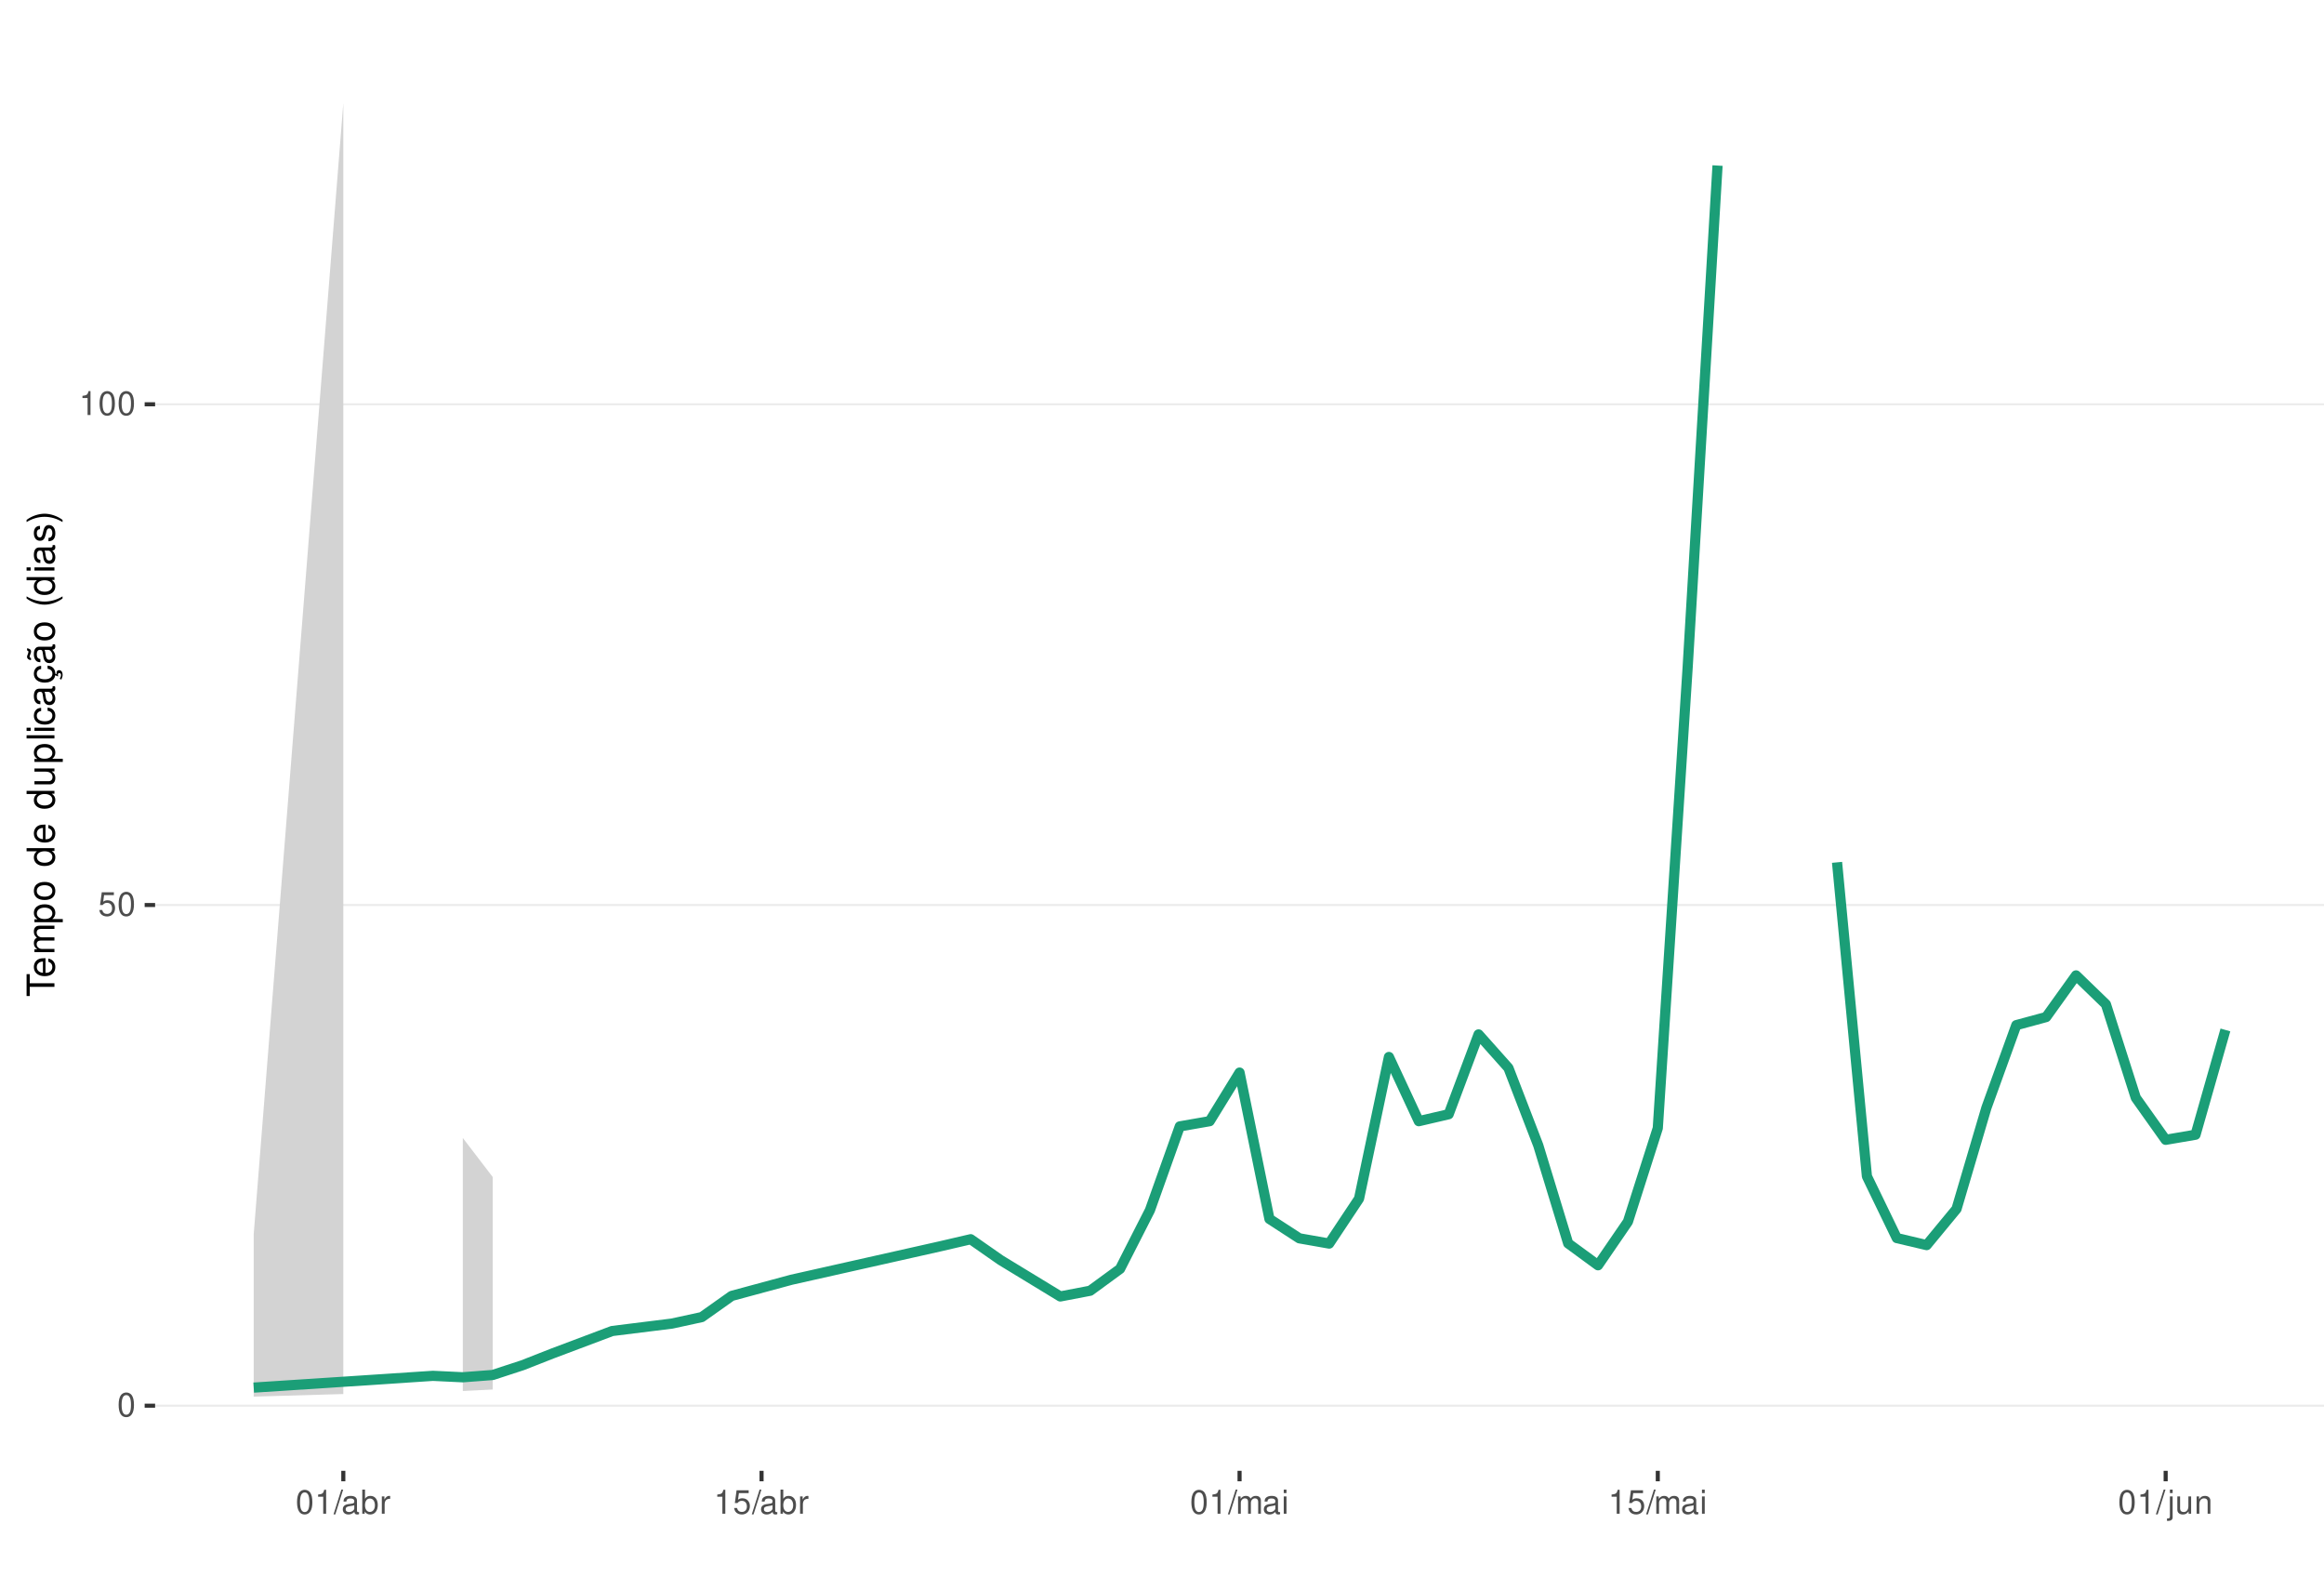
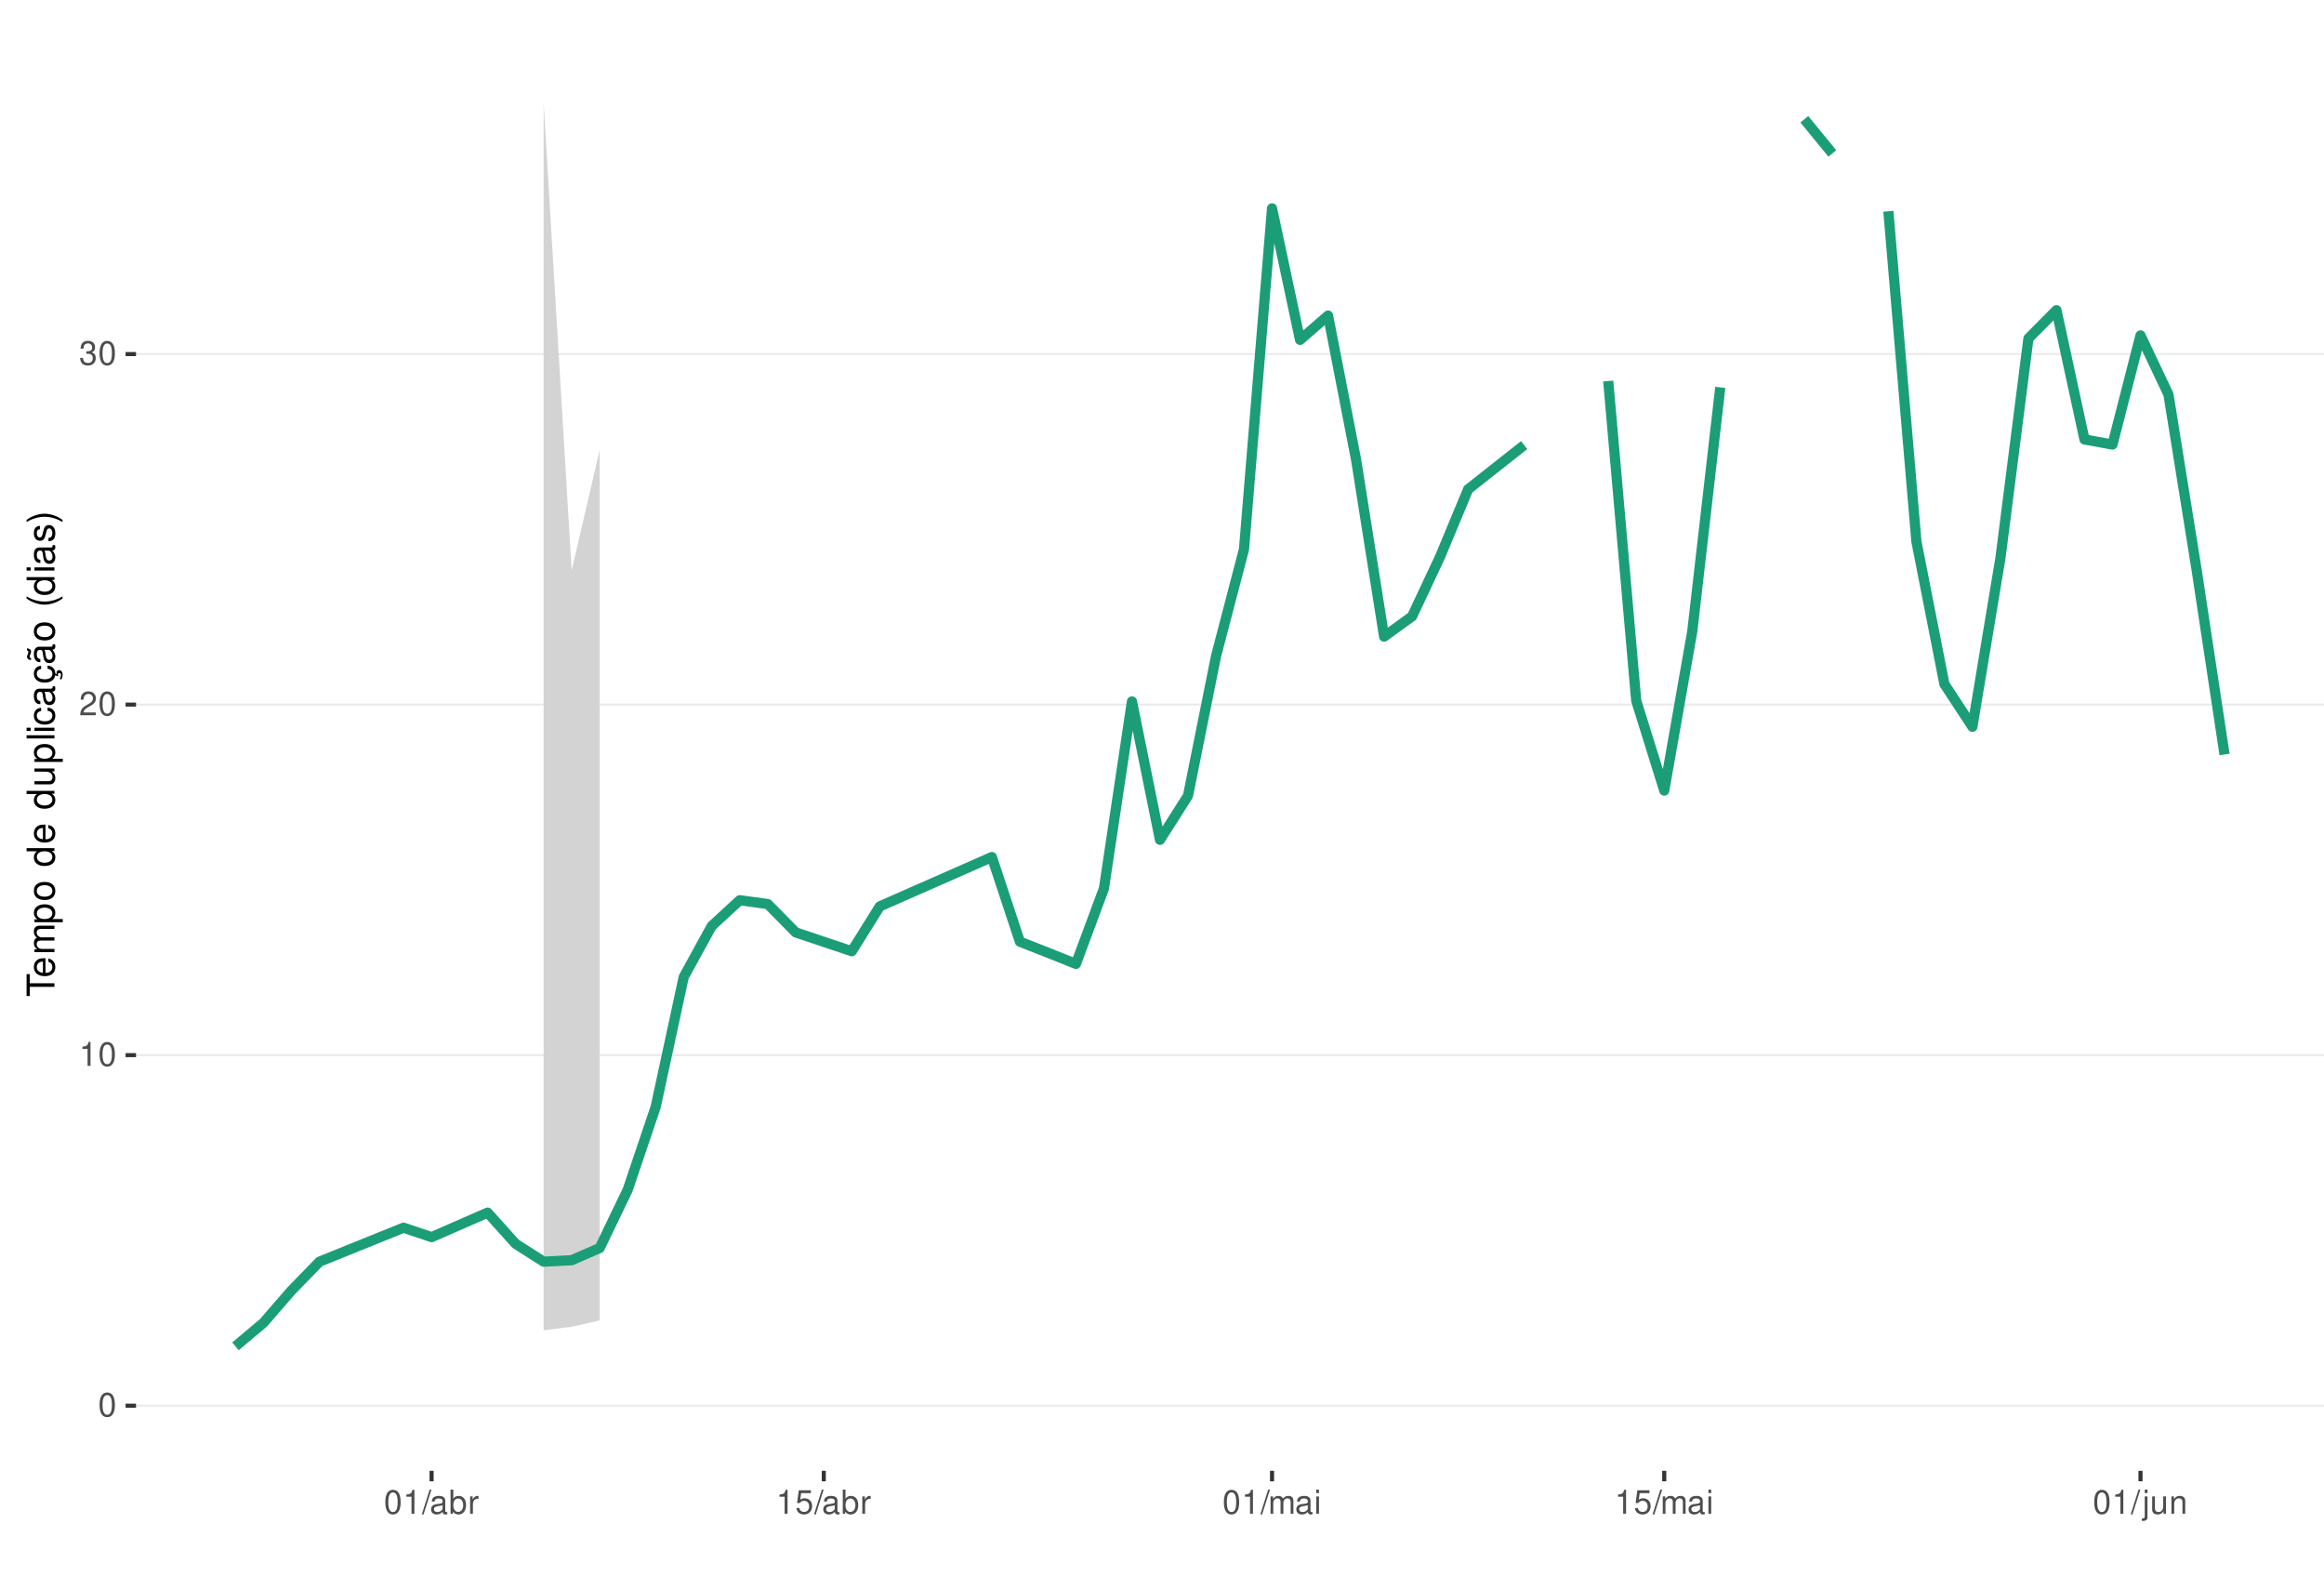
<svg xmlns="http://www.w3.org/2000/svg" xmlns:xlink="http://www.w3.org/1999/xlink" width="609pt" height="413pt" viewBox="0 0 609 413" version="1.1">
  <defs>
    <g>
      <symbol overflow="visible" id="glyph0-0">
        <path style="stroke:none;" d="" />
      </symbol>
      <symbol overflow="visible" id="glyph0-1">
        <path style="stroke:none;" d="M 2.375 -6.266 C 1.812 -6.266 1.297 -6 0.969 -5.578 C 0.578 -5.016 0.375 -4.188 0.375 -3.031 C 0.375 -0.922 1.062 0.203 2.375 0.203 C 3.672 0.203 4.391 -0.922 4.391 -2.984 C 4.391 -4.188 4.203 -5 3.797 -5.578 C 3.469 -6 2.953 -6.266 2.375 -6.266 Z M 2.375 -5.578 C 3.203 -5.578 3.609 -4.75 3.609 -3.047 C 3.609 -1.266 3.219 -0.438 2.359 -0.438 C 1.562 -0.438 1.156 -1.297 1.156 -3.016 C 1.156 -4.75 1.562 -5.578 2.375 -5.578 Z M 2.375 -5.578 " />
      </symbol>
      <symbol overflow="visible" id="glyph0-2">
+         <path style="stroke:none;" d="M 2.234 -4.453 L 2.234 0 L 3 0 L 3 -6.266 L 2.5 -6.266 C 2.234 -5.297 2.062 -5.172 0.891 -5.016 L 0.891 -4.453 Z M 2.234 -4.453 " />
+       </symbol>
+       <symbol overflow="visible" id="glyph0-3">
+         <path style="stroke:none;" d="M 4.375 -0.75 L 1.156 -0.75 C 1.234 -1.266 1.5 -1.594 2.266 -2.062 L 3.125 -2.547 C 3.984 -3.016 4.422 -3.656 4.422 -4.438 C 4.422 -4.953 4.219 -5.438 3.859 -5.781 C 3.484 -6.109 3.031 -6.266 2.453 -6.266 C 1.672 -6.266 1.094 -5.984 0.766 -5.438 C 0.547 -5.109 0.453 -4.719 0.438 -4.094 L 1.188 -4.094 C 1.219 -4.516 1.266 -4.766 1.375 -4.984 C 1.578 -5.359 1.969 -5.594 2.438 -5.594 C 3.125 -5.594 3.641 -5.094 3.641 -4.422 C 3.641 -3.906 3.359 -3.484 2.812 -3.172 L 2.016 -2.703 C 0.734 -1.969 0.359 -1.375 0.297 -0.016 L 4.375 -0.016 Z M 4.375 -0.75 " />
+       </symbol>
+       <symbol overflow="visible" id="glyph0-4">
+         <path style="stroke:none;" d="M 1.906 -2.875 L 2.328 -2.875 C 3.156 -2.875 3.594 -2.5 3.594 -1.734 C 3.594 -0.953 3.125 -0.469 2.344 -0.469 C 1.5 -0.469 1.094 -0.906 1.031 -1.812 L 0.281 -1.812 C 0.312 -1.312 0.391 -0.984 0.547 -0.703 C 0.859 -0.109 1.469 0.203 2.297 0.203 C 3.562 0.203 4.375 -0.562 4.375 -1.75 C 4.375 -2.547 4.078 -2.984 3.344 -3.234 C 3.906 -3.469 4.203 -3.906 4.203 -4.531 C 4.203 -5.609 3.5 -6.266 2.328 -6.266 C 1.094 -6.266 0.438 -5.562 0.406 -4.234 L 1.172 -4.234 C 1.172 -4.625 1.219 -4.844 1.312 -5.031 C 1.484 -5.391 1.859 -5.594 2.344 -5.594 C 3.016 -5.594 3.422 -5.188 3.422 -4.516 C 3.422 -4.062 3.266 -3.797 2.922 -3.656 C 2.719 -3.562 2.438 -3.531 1.906 -3.516 Z M 1.906 -2.875 " />
+       </symbol>
+       <symbol overflow="visible" id="glyph0-5">
+         <path style="stroke:none;" d="M 1.984 -6.312 L -0.062 0.172 L 0.406 0.172 L 2.453 -6.312 Z M 1.984 -6.312 " />
+       </symbol>
+       <symbol overflow="visible" id="glyph0-6">
+         <path style="stroke:none;" d="M 4.625 -0.422 C 4.547 -0.406 4.516 -0.406 4.469 -0.406 C 4.219 -0.406 4.078 -0.531 4.078 -0.766 L 4.078 -3.422 C 4.078 -4.234 3.5 -4.672 2.375 -4.672 C 1.719 -4.672 1.188 -4.469 0.875 -4.141 C 0.672 -3.906 0.578 -3.641 0.562 -3.188 L 1.297 -3.188 C 1.344 -3.75 1.672 -4 2.359 -4 C 3.016 -4 3.375 -3.75 3.375 -3.328 L 3.375 -3.141 C 3.359 -2.828 3.203 -2.703 2.609 -2.625 C 1.594 -2.5 1.438 -2.469 1.156 -2.359 C 0.625 -2.125 0.359 -1.734 0.359 -1.141 C 0.359 -0.312 0.938 0.203 1.859 0.203 C 2.422 0.203 2.875 0 3.391 -0.469 C 3.438 0 3.672 0.203 4.141 0.203 C 4.297 0.203 4.391 0.188 4.625 0.125 Z M 3.375 -1.422 C 3.375 -1.188 3.297 -1.031 3.078 -0.844 C 2.781 -0.578 2.438 -0.438 2.016 -0.438 C 1.453 -0.438 1.109 -0.703 1.109 -1.156 C 1.109 -1.641 1.422 -1.875 2.203 -1.984 C 2.984 -2.094 3.125 -2.125 3.375 -2.234 Z M 3.375 -1.422 " />
+       </symbol>
+       <symbol overflow="visible" id="glyph0-7">
+         <path style="stroke:none;" d="M 0.469 -6.312 L 0.469 0 L 1.109 0 L 1.109 -0.578 C 1.469 -0.047 1.922 0.203 2.547 0.203 C 3.75 0.203 4.531 -0.781 4.531 -2.281 C 4.531 -3.75 3.797 -4.672 2.594 -4.672 C 1.969 -4.672 1.531 -4.438 1.188 -3.922 L 1.188 -6.312 Z M 2.453 -3.984 C 3.25 -3.984 3.781 -3.297 3.781 -2.203 C 3.781 -1.172 3.234 -0.469 2.453 -0.469 C 1.672 -0.469 1.188 -1.172 1.188 -2.234 C 1.188 -3.297 1.672 -3.984 2.453 -3.984 Z M 2.453 -3.984 " />
+       </symbol>
+       <symbol overflow="visible" id="glyph0-8">
+         <path style="stroke:none;" d="M 0.594 -4.531 L 0.594 0 L 1.328 0 L 1.328 -2.359 C 1.328 -3.438 1.781 -3.938 2.781 -3.906 L 2.781 -4.641 C 2.656 -4.656 2.594 -4.672 2.5 -4.672 C 2.031 -4.672 1.672 -4.391 1.266 -3.719 L 1.266 -4.531 Z M 0.594 -4.531 " />
+       </symbol>
+       <symbol overflow="visible" id="glyph0-9">
        <path style="stroke:none;" d="M 4.125 -6.141 L 0.953 -6.141 L 0.5 -2.797 L 1.188 -2.797 C 1.547 -3.219 1.844 -3.375 2.328 -3.375 C 3.156 -3.375 3.656 -2.797 3.656 -1.891 C 3.656 -1.016 3.156 -0.469 2.312 -0.469 C 1.656 -0.469 1.25 -0.812 1.062 -1.5 L 0.297 -1.5 C 0.406 -1 0.5 -0.766 0.672 -0.531 C 1.016 -0.062 1.641 0.203 2.344 0.203 C 3.578 0.203 4.438 -0.703 4.438 -2 C 4.438 -3.219 3.641 -4.047 2.453 -4.047 C 2.031 -4.047 1.672 -3.938 1.328 -3.672 L 1.562 -5.391 L 4.125 -5.391 Z M 4.125 -6.141 " />
      </symbol>
-       <symbol overflow="visible" id="glyph0-3">
-         <path style="stroke:none;" d="M 2.234 -4.453 L 2.234 0 L 3 0 L 3 -6.266 L 2.5 -6.266 C 2.234 -5.297 2.062 -5.172 0.891 -5.016 L 0.891 -4.453 Z M 2.234 -4.453 " />
-       </symbol>
-       <symbol overflow="visible" id="glyph0-4">
-         <path style="stroke:none;" d="M 1.984 -6.312 L -0.062 0.172 L 0.406 0.172 L 2.453 -6.312 Z M 1.984 -6.312 " />
-       </symbol>
-       <symbol overflow="visible" id="glyph0-5">
-         <path style="stroke:none;" d="M 4.625 -0.422 C 4.547 -0.406 4.516 -0.406 4.469 -0.406 C 4.219 -0.406 4.078 -0.531 4.078 -0.766 L 4.078 -3.422 C 4.078 -4.234 3.5 -4.672 2.375 -4.672 C 1.719 -4.672 1.188 -4.469 0.875 -4.141 C 0.672 -3.906 0.578 -3.641 0.562 -3.188 L 1.297 -3.188 C 1.344 -3.75 1.672 -4 2.359 -4 C 3.016 -4 3.375 -3.75 3.375 -3.328 L 3.375 -3.141 C 3.359 -2.828 3.203 -2.703 2.609 -2.625 C 1.594 -2.5 1.438 -2.469 1.156 -2.359 C 0.625 -2.125 0.359 -1.734 0.359 -1.141 C 0.359 -0.312 0.938 0.203 1.859 0.203 C 2.422 0.203 2.875 0 3.391 -0.469 C 3.438 0 3.672 0.203 4.141 0.203 C 4.297 0.203 4.391 0.188 4.625 0.125 Z M 3.375 -1.422 C 3.375 -1.188 3.297 -1.031 3.078 -0.844 C 2.781 -0.578 2.438 -0.438 2.016 -0.438 C 1.453 -0.438 1.109 -0.703 1.109 -1.156 C 1.109 -1.641 1.422 -1.875 2.203 -1.984 C 2.984 -2.094 3.125 -2.125 3.375 -2.234 Z M 3.375 -1.422 " />
-       </symbol>
-       <symbol overflow="visible" id="glyph0-6">
-         <path style="stroke:none;" d="M 0.469 -6.312 L 0.469 0 L 1.109 0 L 1.109 -0.578 C 1.469 -0.047 1.922 0.203 2.547 0.203 C 3.75 0.203 4.531 -0.781 4.531 -2.281 C 4.531 -3.75 3.797 -4.672 2.594 -4.672 C 1.969 -4.672 1.531 -4.438 1.188 -3.922 L 1.188 -6.312 Z M 2.453 -3.984 C 3.25 -3.984 3.781 -3.297 3.781 -2.203 C 3.781 -1.172 3.234 -0.469 2.453 -0.469 C 1.672 -0.469 1.188 -1.172 1.188 -2.234 C 1.188 -3.297 1.672 -3.984 2.453 -3.984 Z M 2.453 -3.984 " />
-       </symbol>
-       <symbol overflow="visible" id="glyph0-7">
-         <path style="stroke:none;" d="M 0.594 -4.531 L 0.594 0 L 1.328 0 L 1.328 -2.359 C 1.328 -3.438 1.781 -3.938 2.781 -3.906 L 2.781 -4.641 C 2.656 -4.656 2.594 -4.672 2.5 -4.672 C 2.031 -4.672 1.672 -4.391 1.266 -3.719 L 1.266 -4.531 Z M 0.594 -4.531 " />
-       </symbol>
-       <symbol overflow="visible" id="glyph0-8">
+       <symbol overflow="visible" id="glyph0-10">
        <path style="stroke:none;" d="M 0.609 -4.531 L 0.609 0 L 1.328 0 L 1.328 -2.844 C 1.328 -3.5 1.812 -4.031 2.391 -4.031 C 2.938 -4.031 3.234 -3.703 3.234 -3.125 L 3.234 0 L 3.969 0 L 3.969 -2.844 C 3.969 -3.5 4.438 -4.031 5.031 -4.031 C 5.562 -4.031 5.875 -3.703 5.875 -3.125 L 5.875 0 L 6.594 0 L 6.594 -3.406 C 6.594 -4.219 6.125 -4.672 5.281 -4.672 C 4.672 -4.672 4.312 -4.484 3.891 -3.969 C 3.625 -4.453 3.25 -4.672 2.672 -4.672 C 2.062 -4.672 1.656 -4.438 1.266 -3.891 L 1.266 -4.531 Z M 0.609 -4.531 " />
      </symbol>
-       <symbol overflow="visible" id="glyph0-9">
+       <symbol overflow="visible" id="glyph0-11">
        <path style="stroke:none;" d="M 1.297 -4.531 L 0.578 -4.531 L 0.578 0 L 1.297 0 Z M 1.297 -6.312 L 0.578 -6.312 L 0.578 -5.406 L 1.297 -5.406 Z M 1.297 -6.312 " />
      </symbol>
-       <symbol overflow="visible" id="glyph0-10">
+       <symbol overflow="visible" id="glyph0-12">
        <path style="stroke:none;" d="M 0.609 -4.531 L 0.609 0.656 C 0.609 1.109 0.469 1.25 0.016 1.25 C -0.031 1.25 -0.062 1.25 -0.156 1.25 L -0.156 1.859 C -0.062 1.875 -0.031 1.891 0.094 1.891 C 0.906 1.891 1.328 1.562 1.328 0.938 L 1.328 -4.531 Z M 1.328 -6.312 L 0.609 -6.312 L 0.609 -5.406 L 1.328 -5.406 Z M 1.328 -6.312 " />
      </symbol>
-       <symbol overflow="visible" id="glyph0-11">
+       <symbol overflow="visible" id="glyph0-13">
        <path style="stroke:none;" d="M 4.172 0 L 4.172 -4.531 L 3.453 -4.531 L 3.453 -1.969 C 3.453 -1.031 2.969 -0.438 2.219 -0.438 C 1.641 -0.438 1.281 -0.781 1.281 -1.328 L 1.281 -4.531 L 0.562 -4.531 L 0.562 -1.031 C 0.562 -0.281 1.125 0.203 2.016 0.203 C 2.672 0.203 3.094 -0.031 3.516 -0.625 L 3.516 0 Z M 4.172 0 " />
      </symbol>
-       <symbol overflow="visible" id="glyph0-12">
+       <symbol overflow="visible" id="glyph0-14">
        <path style="stroke:none;" d="M 0.609 -4.531 L 0.609 0 L 1.328 0 L 1.328 -2.5 C 1.328 -3.422 1.812 -4.031 2.562 -4.031 C 3.141 -4.031 3.5 -3.688 3.5 -3.141 L 3.5 0 L 4.219 0 L 4.219 -3.422 C 4.219 -4.188 3.656 -4.672 2.781 -4.672 C 2.109 -4.672 1.672 -4.406 1.266 -3.781 L 1.266 -4.531 Z M 0.609 -4.531 " />
      </symbol>
      <symbol overflow="visible" id="glyph1-0">
        <path style="stroke:none;" d="" />
      </symbol>
      <symbol overflow="visible" id="glyph1-1">
        <path style="stroke:none;" d="M -6.469 -3.547 L -6.469 -5.938 L -7.297 -5.938 L -7.297 -0.203 L -6.469 -0.203 L -6.469 -2.609 L 0 -2.609 L 0 -3.547 Z M -6.469 -3.547 " />
      </symbol>
      <symbol overflow="visible" id="glyph1-2">
        <path style="stroke:none;" d="M -2.344 -5.125 C -3.141 -5.125 -3.625 -5.062 -4.016 -4.922 C -4.875 -4.578 -5.391 -3.781 -5.391 -2.797 C -5.391 -1.344 -4.281 -0.406 -2.547 -0.406 C -0.812 -0.406 0.234 -1.297 0.234 -2.781 C 0.234 -3.984 -0.453 -4.812 -1.594 -5.016 L -1.594 -4.188 C -0.906 -3.953 -0.547 -3.484 -0.547 -2.812 C -0.547 -2.281 -0.781 -1.828 -1.219 -1.547 C -1.516 -1.344 -1.812 -1.281 -2.344 -1.266 Z M -3.016 -1.297 C -3.984 -1.359 -4.625 -1.953 -4.625 -2.797 C -4.625 -3.641 -3.953 -4.234 -3.016 -4.234 Z M -3.016 -1.297 " />
      </symbol>
      <symbol overflow="visible" id="glyph1-3">
        <path style="stroke:none;" d="M -5.234 -0.703 L 0 -0.703 L 0 -1.547 L -3.297 -1.547 C -4.047 -1.547 -4.656 -2.094 -4.656 -2.766 C -4.656 -3.391 -4.281 -3.734 -3.609 -3.734 L 0 -3.734 L 0 -4.578 L -3.297 -4.578 C -4.047 -4.578 -4.656 -5.125 -4.656 -5.812 C -4.656 -6.422 -4.266 -6.781 -3.609 -6.781 L 0 -6.781 L 0 -7.625 L -3.938 -7.625 C -4.875 -7.625 -5.391 -7.078 -5.391 -6.094 C -5.391 -5.406 -5.188 -4.984 -4.594 -4.484 C -5.156 -4.188 -5.391 -3.766 -5.391 -3.078 C -5.391 -2.375 -5.125 -1.906 -4.5 -1.469 L -5.234 -1.469 Z M -5.234 -0.703 " />
      </symbol>
      <symbol overflow="visible" id="glyph1-4">
        <path style="stroke:none;" d="M 2.188 -0.547 L 2.188 -1.375 L -0.547 -1.375 C -0.016 -1.812 0.234 -2.312 0.234 -2.984 C 0.234 -4.344 -0.859 -5.234 -2.531 -5.234 C -4.297 -5.234 -5.391 -4.375 -5.391 -2.984 C -5.391 -2.266 -5.062 -1.703 -4.453 -1.312 L -5.234 -1.312 L -5.234 -0.547 Z M -4.609 -2.844 C -4.609 -3.766 -3.797 -4.359 -2.547 -4.359 C -1.359 -4.359 -0.547 -3.75 -0.547 -2.844 C -0.547 -1.953 -1.344 -1.375 -2.578 -1.375 C -3.812 -1.375 -4.609 -1.953 -4.609 -2.844 Z M -4.609 -2.844 " />
      </symbol>
      <symbol overflow="visible" id="glyph1-5">
        <path style="stroke:none;" d="M -5.391 -2.719 C -5.391 -1.234 -4.344 -0.359 -2.578 -0.359 C -0.812 -0.359 0.234 -1.234 0.234 -2.734 C 0.234 -4.203 -0.812 -5.094 -2.547 -5.094 C -4.359 -5.094 -5.391 -4.234 -5.391 -2.719 Z M -4.625 -2.734 C -4.625 -3.672 -3.844 -4.234 -2.547 -4.234 C -1.312 -4.234 -0.547 -3.656 -0.547 -2.734 C -0.547 -1.797 -1.312 -1.234 -2.578 -1.234 C -3.844 -1.234 -4.625 -1.797 -4.625 -2.734 Z M -4.625 -2.734 " />
      </symbol>
      <symbol overflow="visible" id="glyph1-6">
        <path style="stroke:none;" d="" />
      </symbol>
      <symbol overflow="visible" id="glyph1-7">
        <path style="stroke:none;" d="M -7.297 -4.953 L -7.297 -4.125 L -4.578 -4.125 C -5.109 -3.766 -5.391 -3.203 -5.391 -2.516 C -5.391 -1.156 -4.297 -0.266 -2.625 -0.266 C -0.859 -0.266 0.234 -1.125 0.234 -2.547 C 0.234 -3.266 -0.047 -3.766 -0.688 -4.203 L 0 -4.203 L 0 -4.953 Z M -4.609 -2.656 C -4.609 -3.547 -3.812 -4.125 -2.562 -4.125 C -1.344 -4.125 -0.547 -3.547 -0.547 -2.656 C -0.547 -1.734 -1.359 -1.125 -2.578 -1.125 C -3.797 -1.125 -4.609 -1.734 -4.609 -2.656 Z M -4.609 -2.656 " />
      </symbol>
      <symbol overflow="visible" id="glyph1-8">
        <path style="stroke:none;" d="M 0 -4.812 L -5.234 -4.812 L -5.234 -3.984 L -2.266 -3.984 C -1.203 -3.984 -0.5 -3.438 -0.5 -2.562 C -0.5 -1.906 -0.906 -1.484 -1.531 -1.484 L -5.234 -1.484 L -5.234 -0.656 L -1.203 -0.656 C -0.328 -0.656 0.234 -1.297 0.234 -2.312 C 0.234 -3.094 -0.047 -3.578 -0.734 -4.062 L 0 -4.062 Z M 0 -4.812 " />
      </symbol>
      <symbol overflow="visible" id="glyph1-9">
        <path style="stroke:none;" d="M -7.297 -1.516 L -7.297 -0.688 L 0 -0.688 L 0 -1.516 Z M -7.297 -1.516 " />
      </symbol>
      <symbol overflow="visible" id="glyph1-10">
        <path style="stroke:none;" d="M -5.234 -1.5 L -5.234 -0.672 L 0 -0.672 L 0 -1.5 Z M -7.297 -1.5 L -7.297 -0.656 L -6.234 -0.656 L -6.234 -1.5 Z M -7.297 -1.5 " />
      </symbol>
      <symbol overflow="visible" id="glyph1-11">
        <path style="stroke:none;" d="M -3.484 -4.703 C -3.984 -4.672 -4.312 -4.562 -4.609 -4.359 C -5.094 -4 -5.391 -3.375 -5.391 -2.641 C -5.391 -1.219 -4.266 -0.312 -2.531 -0.312 C -0.844 -0.312 0.234 -1.203 0.234 -2.625 C 0.234 -3.875 -0.516 -4.672 -1.797 -4.766 L -1.797 -3.938 C -0.953 -3.797 -0.547 -3.359 -0.547 -2.656 C -0.547 -1.734 -1.297 -1.188 -2.531 -1.188 C -3.844 -1.188 -4.625 -1.719 -4.625 -2.625 C -4.625 -3.328 -4.203 -3.766 -3.484 -3.875 Z M -3.484 -4.703 " />
      </symbol>
      <symbol overflow="visible" id="glyph1-12">
        <path style="stroke:none;" d="M -0.484 -5.344 C -0.469 -5.266 -0.469 -5.219 -0.469 -5.172 C -0.469 -4.875 -0.625 -4.719 -0.875 -4.719 L -3.953 -4.719 C -4.891 -4.719 -5.391 -4.047 -5.391 -2.75 C -5.391 -1.984 -5.172 -1.375 -4.781 -1.016 C -4.516 -0.766 -4.203 -0.672 -3.688 -0.656 L -3.688 -1.484 C -4.328 -1.562 -4.625 -1.938 -4.625 -2.719 C -4.625 -3.484 -4.344 -3.891 -3.844 -3.891 L -3.625 -3.891 C -3.266 -3.875 -3.125 -3.703 -3.047 -3.016 C -2.891 -1.844 -2.844 -1.656 -2.719 -1.344 C -2.453 -0.734 -2 -0.422 -1.312 -0.422 C -0.375 -0.422 0.234 -1.078 0.234 -2.141 C 0.234 -2.797 0 -3.328 -0.547 -3.922 C 0 -3.984 0.234 -4.234 0.234 -4.781 C 0.234 -4.953 0.203 -5.062 0.141 -5.344 Z M -1.656 -3.891 C -1.375 -3.891 -1.203 -3.812 -0.969 -3.562 C -0.656 -3.219 -0.5 -2.812 -0.5 -2.312 C -0.5 -1.672 -0.812 -1.297 -1.344 -1.297 C -1.891 -1.297 -2.172 -1.656 -2.297 -2.547 C -2.422 -3.438 -2.453 -3.609 -2.594 -3.891 Z M -1.656 -3.891 " />
      </symbol>
      <symbol overflow="visible" id="glyph1-13">
        <path style="stroke:none;" d="M 0.234 -2.641 C 0.234 -3.875 -0.547 -4.703 -1.797 -4.766 L -1.797 -3.938 C -0.953 -3.797 -0.531 -3.359 -0.531 -2.656 C -0.531 -1.734 -1.281 -1.188 -2.516 -1.188 C -3.844 -1.188 -4.625 -1.719 -4.625 -2.625 C -4.625 -3.328 -4.203 -3.766 -3.484 -3.875 L -3.484 -4.703 C -3.984 -4.672 -4.312 -4.562 -4.609 -4.359 C -5.094 -4 -5.391 -3.375 -5.391 -2.641 C -5.391 -1.219 -4.266 -0.312 -2.531 -0.312 C -1.469 -0.312 -0.625 -0.672 -0.156 -1.312 C 0.047 -1.594 0.125 -1.812 0.203 -2.25 L 0.922 -1.938 L 0.984 -2.062 C 0.938 -2.188 0.906 -2.25 0.906 -2.375 C 0.906 -2.656 1.047 -2.828 1.281 -2.828 C 1.547 -2.828 1.734 -2.594 1.734 -2.297 C 1.734 -2.031 1.672 -1.844 1.438 -1.406 L 1.406 -1.312 L 1.812 -1.094 C 2.078 -1.75 2.141 -1.953 2.141 -2.344 C 2.141 -3.109 1.781 -3.578 1.203 -3.578 C 0.781 -3.578 0.547 -3.297 0.547 -2.797 C 0.547 -2.703 0.547 -2.641 0.562 -2.516 Z M 0.234 -2.641 " />
      </symbol>
      <symbol overflow="visible" id="glyph1-14">
        <path style="stroke:none;" d="M -0.484 -5.344 C -0.469 -5.266 -0.469 -5.219 -0.469 -5.172 C -0.469 -4.875 -0.625 -4.719 -0.875 -4.719 L -3.953 -4.719 C -4.891 -4.719 -5.391 -4.047 -5.391 -2.75 C -5.391 -1.984 -5.172 -1.375 -4.781 -1.016 C -4.516 -0.766 -4.203 -0.672 -3.688 -0.656 L -3.688 -1.484 C -4.328 -1.562 -4.625 -1.938 -4.625 -2.719 C -4.625 -3.484 -4.344 -3.891 -3.844 -3.891 L -3.625 -3.891 C -3.266 -3.875 -3.125 -3.703 -3.047 -3.016 C -2.891 -1.844 -2.844 -1.656 -2.719 -1.344 C -2.453 -0.734 -2 -0.422 -1.312 -0.422 C -0.375 -0.422 0.234 -1.078 0.234 -2.141 C 0.234 -2.797 0 -3.328 -0.547 -3.922 C 0 -3.984 0.234 -4.234 0.234 -4.781 C 0.234 -4.953 0.203 -5.062 0.141 -5.344 Z M -1.656 -3.891 C -1.375 -3.891 -1.203 -3.812 -0.969 -3.562 C -0.656 -3.219 -0.5 -2.812 -0.5 -2.312 C -0.5 -1.672 -0.812 -1.297 -1.344 -1.297 C -1.891 -1.297 -2.172 -1.656 -2.297 -2.547 C -2.422 -3.438 -2.453 -3.609 -2.594 -3.891 Z M -7.172 -3.75 C -6.922 -3.672 -6.812 -3.547 -6.812 -3.375 C -6.812 -3.25 -6.875 -2.984 -6.984 -2.734 C -7.156 -2.312 -7.172 -2.25 -7.172 -2.047 C -7.172 -1.594 -6.797 -1.297 -6.141 -1.188 L -6.141 -1.766 C -6.375 -1.812 -6.5 -1.938 -6.5 -2.094 C -6.5 -2.203 -6.469 -2.344 -6.375 -2.578 C -6.156 -3.156 -6.125 -3.234 -6.125 -3.438 C -6.125 -3.922 -6.484 -4.219 -7.172 -4.312 Z M -7.172 -3.75 " />
      </symbol>
      <symbol overflow="visible" id="glyph1-15">
        <path style="stroke:none;" d="M -7.297 -2.359 C -5.984 -1.359 -4.156 -0.734 -2.594 -0.734 C -1.016 -0.734 0.812 -1.359 2.125 -2.359 L 2.125 -2.906 C 0.688 -2.031 -0.984 -1.547 -2.594 -1.547 C -4.188 -1.547 -5.875 -2.031 -7.297 -2.906 Z M -7.297 -2.359 " />
      </symbol>
      <symbol overflow="visible" id="glyph1-16">
        <path style="stroke:none;" d="M -3.781 -4.375 C -4.812 -4.375 -5.391 -3.688 -5.391 -2.484 C -5.391 -1.266 -4.766 -0.469 -3.797 -0.469 C -2.969 -0.469 -2.578 -0.891 -2.281 -2.125 L -2.094 -2.906 C -1.953 -3.484 -1.734 -3.719 -1.375 -3.719 C -0.875 -3.719 -0.547 -3.234 -0.547 -2.5 C -0.547 -2.047 -0.672 -1.672 -0.891 -1.453 C -1.047 -1.328 -1.188 -1.266 -1.562 -1.219 L -1.562 -0.344 C -0.344 -0.375 0.234 -1.062 0.234 -2.438 C 0.234 -3.75 -0.422 -4.594 -1.438 -4.594 C -2.203 -4.594 -2.641 -4.156 -2.891 -3.109 L -3.078 -2.312 C -3.234 -1.625 -3.453 -1.344 -3.828 -1.344 C -4.312 -1.344 -4.625 -1.766 -4.625 -2.453 C -4.625 -3.125 -4.328 -3.484 -3.781 -3.5 Z M -3.781 -4.375 " />
      </symbol>
      <symbol overflow="visible" id="glyph1-17">
        <path style="stroke:none;" d="M 2.125 -0.938 C 0.812 -1.938 -1.016 -2.562 -2.578 -2.562 C -4.156 -2.562 -5.984 -1.938 -7.297 -0.938 L -7.297 -0.375 C -5.859 -1.266 -4.188 -1.75 -2.578 -1.75 C -0.984 -1.75 0.703 -1.266 2.125 -0.375 Z M 2.125 -0.938 " />
      </symbol>
    </g>
    <clipPath id="clip1">
-       <path d="M 40.645 9.961 L 609 9.961 L 609 385.328 L 40.645 385.328 Z M 40.645 9.961 " />
+       <path d="M 35.645 9.961 L 609 9.961 L 609 385.328 L 35.645 385.328 Z M 35.645 9.961 " />
    </clipPath>
    <clipPath id="clip2">
-       <path d="M 40.645 368 L 609 368 L 609 369 L 40.645 369 Z M 40.645 368 " />
+       <path d="M 35.645 368 L 609 368 L 609 369 L 35.645 369 Z M 35.645 368 " />
    </clipPath>
    <clipPath id="clip3">
-       <path d="M 40.645 236 L 609 236 L 609 238 L 40.645 238 Z M 40.645 236 " />
+       <path d="M 35.645 276 L 609 276 L 609 277 L 35.645 277 Z M 35.645 276 " />
    </clipPath>
    <clipPath id="clip4">
-       <path d="M 40.645 105 L 609 105 L 609 107 L 40.645 107 Z M 40.645 105 " />
+       <path d="M 35.645 184 L 609 184 L 609 185 L 35.645 185 Z M 35.645 184 " />
+     </clipPath>
+     <clipPath id="clip5">
+       <path d="M 35.645 92 L 609 92 L 609 94 L 35.645 94 Z M 35.645 92 " />
    </clipPath>
  </defs>
  <g id="surface344">
    <rect x="0" y="0" width="609" height="413" style="fill:rgb(100%,100%,100%);fill-opacity:1;stroke:none;" />
    <rect x="0" y="0" width="609" height="413" style="fill:rgb(100%,100%,100%);fill-opacity:1;stroke:none;" />
    <path style="fill:none;stroke-width:1.067;stroke-linecap:round;stroke-linejoin:round;stroke:rgb(100%,100%,100%);stroke-opacity:1;stroke-miterlimit:10;" d="M 0 413 L 609 413 L 609 0 L 0 0 Z M 0 413 " />
    <g clip-path="url(#clip1)" clip-rule="nonzero">
-       <path style=" stroke:none;fill-rule:nonzero;fill:rgb(100%,100%,100%);fill-opacity:1;" d="M 40.645 385.328 L 609 385.328 L 609 9.961 L 40.645 9.961 Z M 40.645 385.328 " />
+       <path style=" stroke:none;fill-rule:nonzero;fill:rgb(100%,100%,100%);fill-opacity:1;" d="M 35.645 385.328 L 609 385.328 L 609 9.961 L 35.645 9.961 Z M 35.645 385.328 " />
    </g>
    <g clip-path="url(#clip2)" clip-rule="nonzero">
-       <path style="fill:none;stroke-width:0.533;stroke-linecap:butt;stroke-linejoin:round;stroke:rgb(92.157%,92.157%,92.157%);stroke-opacity:1;stroke-miterlimit:10;" d="M 40.645 368.266 L 609 368.266 " />
+       <path style="fill:none;stroke-width:0.533;stroke-linecap:butt;stroke-linejoin:round;stroke:rgb(92.157%,92.157%,92.157%);stroke-opacity:1;stroke-miterlimit:10;" d="M 35.645 368.266 L 609 368.266 " />
    </g>
    <g clip-path="url(#clip3)" clip-rule="nonzero">
-       <path style="fill:none;stroke-width:0.533;stroke-linecap:butt;stroke-linejoin:round;stroke:rgb(92.157%,92.157%,92.157%);stroke-opacity:1;stroke-miterlimit:10;" d="M 40.645 237.094 L 609 237.094 " />
+       <path style="fill:none;stroke-width:0.533;stroke-linecap:butt;stroke-linejoin:round;stroke:rgb(92.157%,92.157%,92.157%);stroke-opacity:1;stroke-miterlimit:10;" d="M 35.645 276.43 L 609 276.43 " />
    </g>
    <g clip-path="url(#clip4)" clip-rule="nonzero">
-       <path style="fill:none;stroke-width:0.533;stroke-linecap:butt;stroke-linejoin:round;stroke:rgb(92.157%,92.157%,92.157%);stroke-opacity:1;stroke-miterlimit:10;" d="M 40.645 105.918 L 609 105.918 " />
-     </g>
-     <path style=" stroke:none;fill-rule:nonzero;fill:rgb(82.745%,82.745%,82.745%);fill-opacity:1;" d="M 66.48 323.391 L 89.965 27.023 L 89.965 365.211 L 66.48 365.891 Z M 66.48 323.391 " />
-     <path style=" stroke:none;fill-rule:nonzero;fill:rgb(82.745%,82.745%,82.745%);fill-opacity:1;" d="M 121.281 298.129 L 129.109 308.352 L 129.109 364.031 L 121.281 364.418 Z M 121.281 298.129 " />
-     <path style="fill:none;stroke-width:2.667;stroke-linecap:butt;stroke-linejoin:round;stroke:rgb(10.588%,61.961%,46.667%);stroke-opacity:1;stroke-miterlimit:10;" d="M 66.48 363.527 L 89.965 361.996 L 113.449 360.445 L 121.281 360.82 L 129.109 360.223 L 136.938 357.664 L 144.766 354.59 L 160.422 348.699 L 176.078 346.754 L 183.906 345.051 L 191.738 339.5 L 207.395 335.273 L 246.535 326.477 L 254.367 324.656 L 262.195 330.117 L 277.852 339.648 L 285.68 338.148 L 293.508 332.422 L 301.336 317.047 L 309.164 295.094 L 316.992 293.73 L 324.824 280.996 L 332.652 319.336 L 340.48 324.414 L 348.309 325.793 L 356.137 314.02 L 363.965 276.906 L 371.793 293.73 L 379.621 291.91 L 387.453 270.996 L 395.281 279.785 L 403.109 300.098 L 410.938 325.75 L 418.766 331.48 L 426.594 320.059 L 434.422 295.547 L 442.25 174.789 L 450.078 43.375 " />
-     <path style="fill:none;stroke-width:2.667;stroke-linecap:butt;stroke-linejoin:round;stroke:rgb(10.588%,61.961%,46.667%);stroke-opacity:1;stroke-miterlimit:10;" d="M 481.395 225.918 L 489.223 308.176 L 497.051 324.352 L 504.879 326.195 L 512.707 316.715 L 520.535 290.215 L 528.367 268.57 L 536.195 266.449 L 544.023 255.535 L 551.852 263.113 L 559.68 287.59 L 567.508 298.613 L 575.336 297.273 L 583.164 269.824 " />
-     <g style="fill:rgb(30.196%,30.196%,30.196%);fill-opacity:1;">
-       <use xlink:href="#glyph0-1" x="30.715" y="371.071" />
-     </g>
-     <g style="fill:rgb(30.196%,30.196%,30.196%);fill-opacity:1;">
-       <use xlink:href="#glyph0-2" x="25.715" y="239.899" />
-       <use xlink:href="#glyph0-1" x="30.715" y="239.899" />
-     </g>
-     <g style="fill:rgb(30.196%,30.196%,30.196%);fill-opacity:1;">
-       <use xlink:href="#glyph0-3" x="20.715" y="108.724" />
-       <use xlink:href="#glyph0-1" x="25.715" y="108.724" />
-       <use xlink:href="#glyph0-1" x="30.715" y="108.724" />
-     </g>
-     <path style="fill:none;stroke-width:1.067;stroke-linecap:butt;stroke-linejoin:round;stroke:rgb(20%,20%,20%);stroke-opacity:1;stroke-miterlimit:10;" d="M 37.906 368.266 L 40.645 368.266 " />
-     <path style="fill:none;stroke-width:1.067;stroke-linecap:butt;stroke-linejoin:round;stroke:rgb(20%,20%,20%);stroke-opacity:1;stroke-miterlimit:10;" d="M 37.906 237.094 L 40.645 237.094 " />
-     <path style="fill:none;stroke-width:1.067;stroke-linecap:butt;stroke-linejoin:round;stroke:rgb(20%,20%,20%);stroke-opacity:1;stroke-miterlimit:10;" d="M 37.906 105.918 L 40.645 105.918 " />
-     <path style="fill:none;stroke-width:1.067;stroke-linecap:butt;stroke-linejoin:round;stroke:rgb(20%,20%,20%);stroke-opacity:1;stroke-miterlimit:10;" d="M 89.965 388.07 L 89.965 385.328 " />
-     <path style="fill:none;stroke-width:1.067;stroke-linecap:butt;stroke-linejoin:round;stroke:rgb(20%,20%,20%);stroke-opacity:1;stroke-miterlimit:10;" d="M 199.566 388.07 L 199.566 385.328 " />
-     <path style="fill:none;stroke-width:1.067;stroke-linecap:butt;stroke-linejoin:round;stroke:rgb(20%,20%,20%);stroke-opacity:1;stroke-miterlimit:10;" d="M 324.824 388.07 L 324.824 385.328 " />
-     <path style="fill:none;stroke-width:1.067;stroke-linecap:butt;stroke-linejoin:round;stroke:rgb(20%,20%,20%);stroke-opacity:1;stroke-miterlimit:10;" d="M 434.422 388.07 L 434.422 385.328 " />
-     <path style="fill:none;stroke-width:1.067;stroke-linecap:butt;stroke-linejoin:round;stroke:rgb(20%,20%,20%);stroke-opacity:1;stroke-miterlimit:10;" d="M 567.508 388.07 L 567.508 385.328 " />
-     <g style="fill:rgb(30.196%,30.196%,30.196%);fill-opacity:1;">
-       <use xlink:href="#glyph0-1" x="77.465" y="396.567" />
-       <use xlink:href="#glyph0-3" x="82.465" y="396.567" />
-       <use xlink:href="#glyph0-4" x="87.465" y="396.567" />
-       <use xlink:href="#glyph0-5" x="89.465" y="396.567" />
-       <use xlink:href="#glyph0-6" x="94.465" y="396.567" />
-       <use xlink:href="#glyph0-7" x="99.465" y="396.567" />
-     </g>
-     <g style="fill:rgb(30.196%,30.196%,30.196%);fill-opacity:1;">
-       <use xlink:href="#glyph0-3" x="187.066" y="396.567" />
-       <use xlink:href="#glyph0-2" x="192.066" y="396.567" />
-       <use xlink:href="#glyph0-4" x="197.066" y="396.567" />
-       <use xlink:href="#glyph0-5" x="199.066" y="396.567" />
-       <use xlink:href="#glyph0-6" x="204.066" y="396.567" />
-       <use xlink:href="#glyph0-7" x="209.066" y="396.567" />
-     </g>
-     <g style="fill:rgb(30.196%,30.196%,30.196%);fill-opacity:1;">
-       <use xlink:href="#glyph0-1" x="311.824" y="396.567" />
-       <use xlink:href="#glyph0-3" x="316.824" y="396.567" />
-       <use xlink:href="#glyph0-4" x="321.824" y="396.567" />
-       <use xlink:href="#glyph0-8" x="323.824" y="396.567" />
-       <use xlink:href="#glyph0-5" x="330.824" y="396.567" />
-       <use xlink:href="#glyph0-9" x="335.824" y="396.567" />
-     </g>
-     <g style="fill:rgb(30.196%,30.196%,30.196%);fill-opacity:1;">
-       <use xlink:href="#glyph0-3" x="421.422" y="396.567" />
-       <use xlink:href="#glyph0-2" x="426.422" y="396.567" />
-       <use xlink:href="#glyph0-4" x="431.422" y="396.567" />
-       <use xlink:href="#glyph0-8" x="433.422" y="396.567" />
-       <use xlink:href="#glyph0-5" x="440.422" y="396.567" />
-       <use xlink:href="#glyph0-9" x="445.422" y="396.567" />
-     </g>
-     <g style="fill:rgb(30.196%,30.196%,30.196%);fill-opacity:1;">
-       <use xlink:href="#glyph0-1" x="555.008" y="396.567" />
-       <use xlink:href="#glyph0-3" x="560.008" y="396.567" />
-       <use xlink:href="#glyph0-4" x="565.008" y="396.567" />
-       <use xlink:href="#glyph0-10" x="568.008" y="396.567" />
-       <use xlink:href="#glyph0-11" x="570.008" y="396.567" />
-       <use xlink:href="#glyph0-12" x="575.008" y="396.567" />
+       <path style="fill:none;stroke-width:0.533;stroke-linecap:butt;stroke-linejoin:round;stroke:rgb(92.157%,92.157%,92.157%);stroke-opacity:1;stroke-miterlimit:10;" d="M 35.645 184.594 L 609 184.594 " />
+     </g>
+     <g clip-path="url(#clip5)" clip-rule="nonzero">
+       <path style="fill:none;stroke-width:0.533;stroke-linecap:butt;stroke-linejoin:round;stroke:rgb(92.157%,92.157%,92.157%);stroke-opacity:1;stroke-miterlimit:10;" d="M 35.645 92.758 L 609 92.758 " />
+     </g>
+     <path style=" stroke:none;fill-rule:nonzero;fill:rgb(82.745%,82.745%,82.745%);fill-opacity:1;" d="M 142.461 27.023 L 149.801 149.438 L 157.145 117.906 L 157.145 345.93 L 149.801 347.582 L 142.461 348.5 Z M 142.461 27.023 " />
+     <path style="fill:none;stroke-width:2.667;stroke-linecap:butt;stroke-linejoin:round;stroke:rgb(10.588%,61.961%,46.667%);stroke-opacity:1;stroke-miterlimit:10;" d="M 61.707 352.719 L 69.047 346.539 L 76.391 338.078 L 83.73 330.535 L 91.07 327.566 L 105.754 321.637 L 113.098 324.105 L 127.777 317.688 L 135.121 325.855 L 142.461 330.535 L 149.801 330.156 L 157.145 326.961 L 164.484 311.711 L 171.824 289.98 L 179.168 255.965 L 186.508 242.594 L 193.852 235.844 L 201.191 236.844 L 208.531 244.281 L 223.215 249.203 L 230.555 237.453 L 259.922 224.527 L 267.262 246.703 L 274.605 249.59 L 281.945 252.52 L 289.285 232.762 L 296.629 183.762 L 303.969 220.02 L 311.312 208.473 L 318.652 171.934 L 325.992 143.875 L 333.336 54.59 L 340.676 89.039 L 348.016 82.672 L 355.359 120.414 L 362.699 166.777 L 370.039 161.469 L 377.383 145.828 L 384.723 128.184 L 392.066 122.395 L 399.406 116.605 " />
+     <path style="fill:none;stroke-width:2.667;stroke-linecap:butt;stroke-linejoin:round;stroke:rgb(10.588%,61.961%,46.667%);stroke-opacity:1;stroke-miterlimit:10;" d="M 421.43 99.82 L 428.77 183.566 L 436.113 207.113 L 443.453 165.449 L 450.797 101.488 " />
+     <path style="fill:none;stroke-width:2.667;stroke-linecap:butt;stroke-linejoin:round;stroke:rgb(10.588%,61.961%,46.667%);stroke-opacity:1;stroke-miterlimit:10;" d="M 472.82 31.246 L 480.16 40.203 " />
+     <path style="fill:none;stroke-width:2.667;stroke-linecap:butt;stroke-linejoin:round;stroke:rgb(10.588%,61.961%,46.667%);stroke-opacity:1;stroke-miterlimit:10;" d="M 494.844 55.348 L 502.184 141.805 L 509.527 179.211 L 516.867 190.406 L 524.207 146.223 L 531.551 88.656 L 538.891 81.262 L 546.23 115.129 L 553.574 116.465 L 560.914 87.871 L 568.254 103.387 L 575.598 149.148 L 582.938 197.648 " />
+     <g style="fill:rgb(30.196%,30.196%,30.196%);fill-opacity:1;">
+       <use xlink:href="#glyph0-1" x="25.715" y="371.071" />
+     </g>
+     <g style="fill:rgb(30.196%,30.196%,30.196%);fill-opacity:1;">
+       <use xlink:href="#glyph0-2" x="20.715" y="279.235" />
+       <use xlink:href="#glyph0-1" x="25.715" y="279.235" />
+     </g>
+     <g style="fill:rgb(30.196%,30.196%,30.196%);fill-opacity:1;">
+       <use xlink:href="#glyph0-3" x="20.715" y="187.399" />
+       <use xlink:href="#glyph0-1" x="25.715" y="187.399" />
+     </g>
+     <g style="fill:rgb(30.196%,30.196%,30.196%);fill-opacity:1;">
+       <use xlink:href="#glyph0-4" x="20.715" y="95.563" />
+       <use xlink:href="#glyph0-1" x="25.715" y="95.563" />
+     </g>
+     <path style="fill:none;stroke-width:1.067;stroke-linecap:butt;stroke-linejoin:round;stroke:rgb(20%,20%,20%);stroke-opacity:1;stroke-miterlimit:10;" d="M 32.906 368.266 L 35.645 368.266 " />
+     <path style="fill:none;stroke-width:1.067;stroke-linecap:butt;stroke-linejoin:round;stroke:rgb(20%,20%,20%);stroke-opacity:1;stroke-miterlimit:10;" d="M 32.906 276.43 L 35.645 276.43 " />
+     <path style="fill:none;stroke-width:1.067;stroke-linecap:butt;stroke-linejoin:round;stroke:rgb(20%,20%,20%);stroke-opacity:1;stroke-miterlimit:10;" d="M 32.906 184.594 L 35.645 184.594 " />
+     <path style="fill:none;stroke-width:1.067;stroke-linecap:butt;stroke-linejoin:round;stroke:rgb(20%,20%,20%);stroke-opacity:1;stroke-miterlimit:10;" d="M 32.906 92.758 L 35.645 92.758 " />
+     <path style="fill:none;stroke-width:1.067;stroke-linecap:butt;stroke-linejoin:round;stroke:rgb(20%,20%,20%);stroke-opacity:1;stroke-miterlimit:10;" d="M 113.098 388.07 L 113.098 385.328 " />
+     <path style="fill:none;stroke-width:1.067;stroke-linecap:butt;stroke-linejoin:round;stroke:rgb(20%,20%,20%);stroke-opacity:1;stroke-miterlimit:10;" d="M 215.875 388.07 L 215.875 385.328 " />
+     <path style="fill:none;stroke-width:1.067;stroke-linecap:butt;stroke-linejoin:round;stroke:rgb(20%,20%,20%);stroke-opacity:1;stroke-miterlimit:10;" d="M 333.336 388.07 L 333.336 385.328 " />
+     <path style="fill:none;stroke-width:1.067;stroke-linecap:butt;stroke-linejoin:round;stroke:rgb(20%,20%,20%);stroke-opacity:1;stroke-miterlimit:10;" d="M 436.113 388.07 L 436.113 385.328 " />
+     <path style="fill:none;stroke-width:1.067;stroke-linecap:butt;stroke-linejoin:round;stroke:rgb(20%,20%,20%);stroke-opacity:1;stroke-miterlimit:10;" d="M 560.914 388.07 L 560.914 385.328 " />
+     <g style="fill:rgb(30.196%,30.196%,30.196%);fill-opacity:1;">
+       <use xlink:href="#glyph0-1" x="100.598" y="396.567" />
+       <use xlink:href="#glyph0-2" x="105.598" y="396.567" />
+       <use xlink:href="#glyph0-5" x="110.598" y="396.567" />
+       <use xlink:href="#glyph0-6" x="112.598" y="396.567" />
+       <use xlink:href="#glyph0-7" x="117.598" y="396.567" />
+       <use xlink:href="#glyph0-8" x="122.598" y="396.567" />
+     </g>
+     <g style="fill:rgb(30.196%,30.196%,30.196%);fill-opacity:1;">
+       <use xlink:href="#glyph0-2" x="203.375" y="396.567" />
+       <use xlink:href="#glyph0-9" x="208.375" y="396.567" />
+       <use xlink:href="#glyph0-5" x="213.375" y="396.567" />
+       <use xlink:href="#glyph0-6" x="215.375" y="396.567" />
+       <use xlink:href="#glyph0-7" x="220.375" y="396.567" />
+       <use xlink:href="#glyph0-8" x="225.375" y="396.567" />
+     </g>
+     <g style="fill:rgb(30.196%,30.196%,30.196%);fill-opacity:1;">
+       <use xlink:href="#glyph0-1" x="320.336" y="396.567" />
+       <use xlink:href="#glyph0-2" x="325.336" y="396.567" />
+       <use xlink:href="#glyph0-5" x="330.336" y="396.567" />
+       <use xlink:href="#glyph0-10" x="332.336" y="396.567" />
+       <use xlink:href="#glyph0-6" x="339.336" y="396.567" />
+       <use xlink:href="#glyph0-11" x="344.336" y="396.567" />
+     </g>
+     <g style="fill:rgb(30.196%,30.196%,30.196%);fill-opacity:1;">
+       <use xlink:href="#glyph0-2" x="423.113" y="396.567" />
+       <use xlink:href="#glyph0-9" x="428.113" y="396.567" />
+       <use xlink:href="#glyph0-5" x="433.113" y="396.567" />
+       <use xlink:href="#glyph0-10" x="435.113" y="396.567" />
+       <use xlink:href="#glyph0-6" x="442.113" y="396.567" />
+       <use xlink:href="#glyph0-11" x="447.113" y="396.567" />
+     </g>
+     <g style="fill:rgb(30.196%,30.196%,30.196%);fill-opacity:1;">
+       <use xlink:href="#glyph0-1" x="548.414" y="396.567" />
+       <use xlink:href="#glyph0-2" x="553.414" y="396.567" />
+       <use xlink:href="#glyph0-5" x="558.414" y="396.567" />
+       <use xlink:href="#glyph0-12" x="561.414" y="396.567" />
+       <use xlink:href="#glyph0-13" x="563.414" y="396.567" />
+       <use xlink:href="#glyph0-14" x="568.414" y="396.567" />
    </g>
    <g style="fill:rgb(0%,0%,0%);fill-opacity:1;">
      <use xlink:href="#glyph1-1" x="14.263" y="261.145" />
      <use xlink:href="#glyph1-2" x="14.263" y="256.145" />
      <use xlink:href="#glyph1-3" x="14.263" y="250.145" />
      <use xlink:href="#glyph1-4" x="14.263" y="242.145" />
      <use xlink:href="#glyph1-5" x="14.263" y="236.145" />
      <use xlink:href="#glyph1-6" x="14.263" y="230.145" />
      <use xlink:href="#glyph1-7" x="14.263" y="227.145" />
      <use xlink:href="#glyph1-2" x="14.263" y="221.145" />
      <use xlink:href="#glyph1-6" x="14.263" y="215.145" />
      <use xlink:href="#glyph1-7" x="14.263" y="212.145" />
      <use xlink:href="#glyph1-8" x="14.263" y="206.145" />
      <use xlink:href="#glyph1-4" x="14.263" y="200.145" />
      <use xlink:href="#glyph1-9" x="14.263" y="194.145" />
      <use xlink:href="#glyph1-10" x="14.263" y="192.145" />
      <use xlink:href="#glyph1-11" x="14.263" y="190.145" />
      <use xlink:href="#glyph1-12" x="14.263" y="185.145" />
      <use xlink:href="#glyph1-13" x="14.263" y="179.145" />
      <use xlink:href="#glyph1-14" x="14.263" y="174.145" />
      <use xlink:href="#glyph1-5" x="14.263" y="168.145" />
      <use xlink:href="#glyph1-6" x="14.263" y="162.145" />
      <use xlink:href="#glyph1-15" x="14.263" y="159.145" />
      <use xlink:href="#glyph1-7" x="14.263" y="156.145" />
      <use xlink:href="#glyph1-10" x="14.263" y="150.145" />
      <use xlink:href="#glyph1-12" x="14.263" y="148.145" />
      <use xlink:href="#glyph1-16" x="14.263" y="142.145" />
      <use xlink:href="#glyph1-17" x="14.263" y="137.145" />
    </g>
  </g>
</svg>
